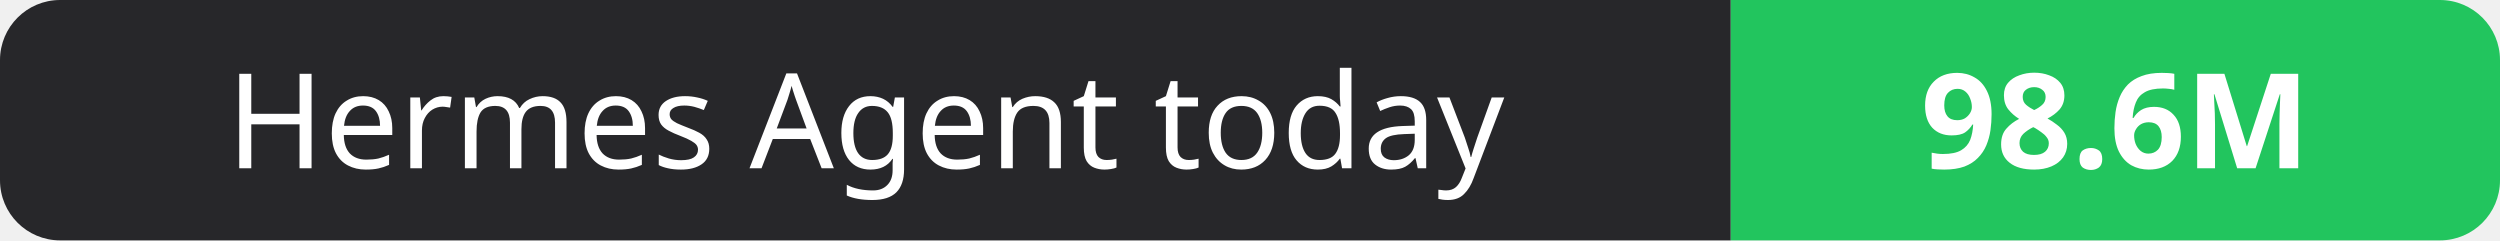
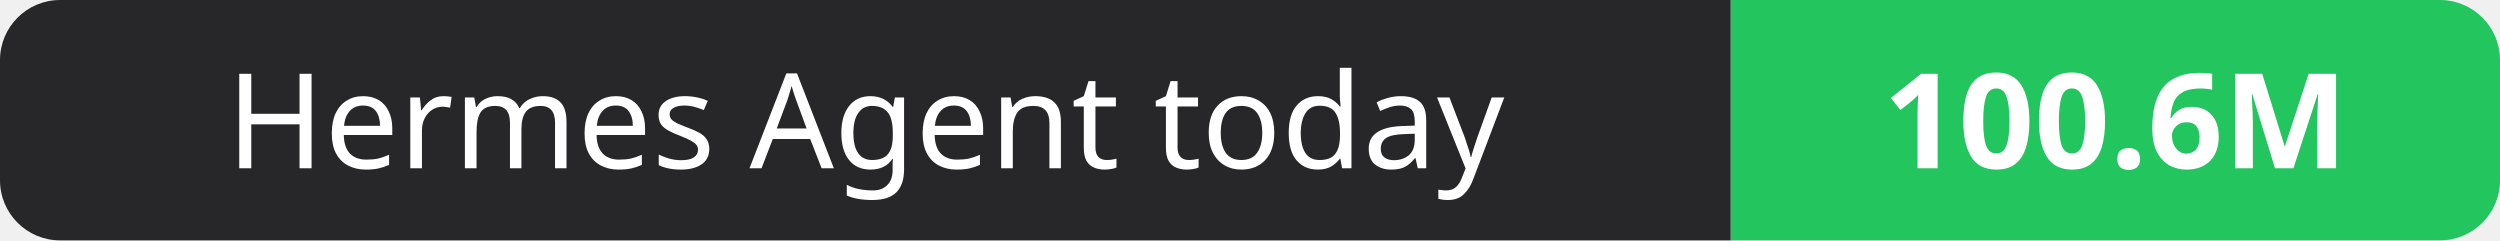
- <svg xmlns="http://www.w3.org/2000/svg" width="208" height="20" role="img" aria-label="Hermes Agent today: 98.6M">
+ <svg xmlns="http://www.w3.org/2000/svg" width="208" height="20" role="img" aria-label="Hermes Agent today: 100.6M">
  <clipPath id="r">
    <rect width="208" height="20" rx="5" fill="#fff" />
  </clipPath>
  <g clip-path="url(#r)">
    <rect width="144" height="20" fill="#27272a" />
    <rect x="144" width="64" height="20" fill="#22c55e" />
  </g>
  <g fill="#fff" text-anchor="middle" font-family="Verdana,Geneva,sans-serif" font-size="11">
    <text x="72.0" y="14">Hermes Agent today</text>
-     <text x="176.0" y="14" font-weight="700">98.6M</text>
+     <text x="176.0" y="14" font-weight="700">100.6M</text>
  </g>
</svg>
